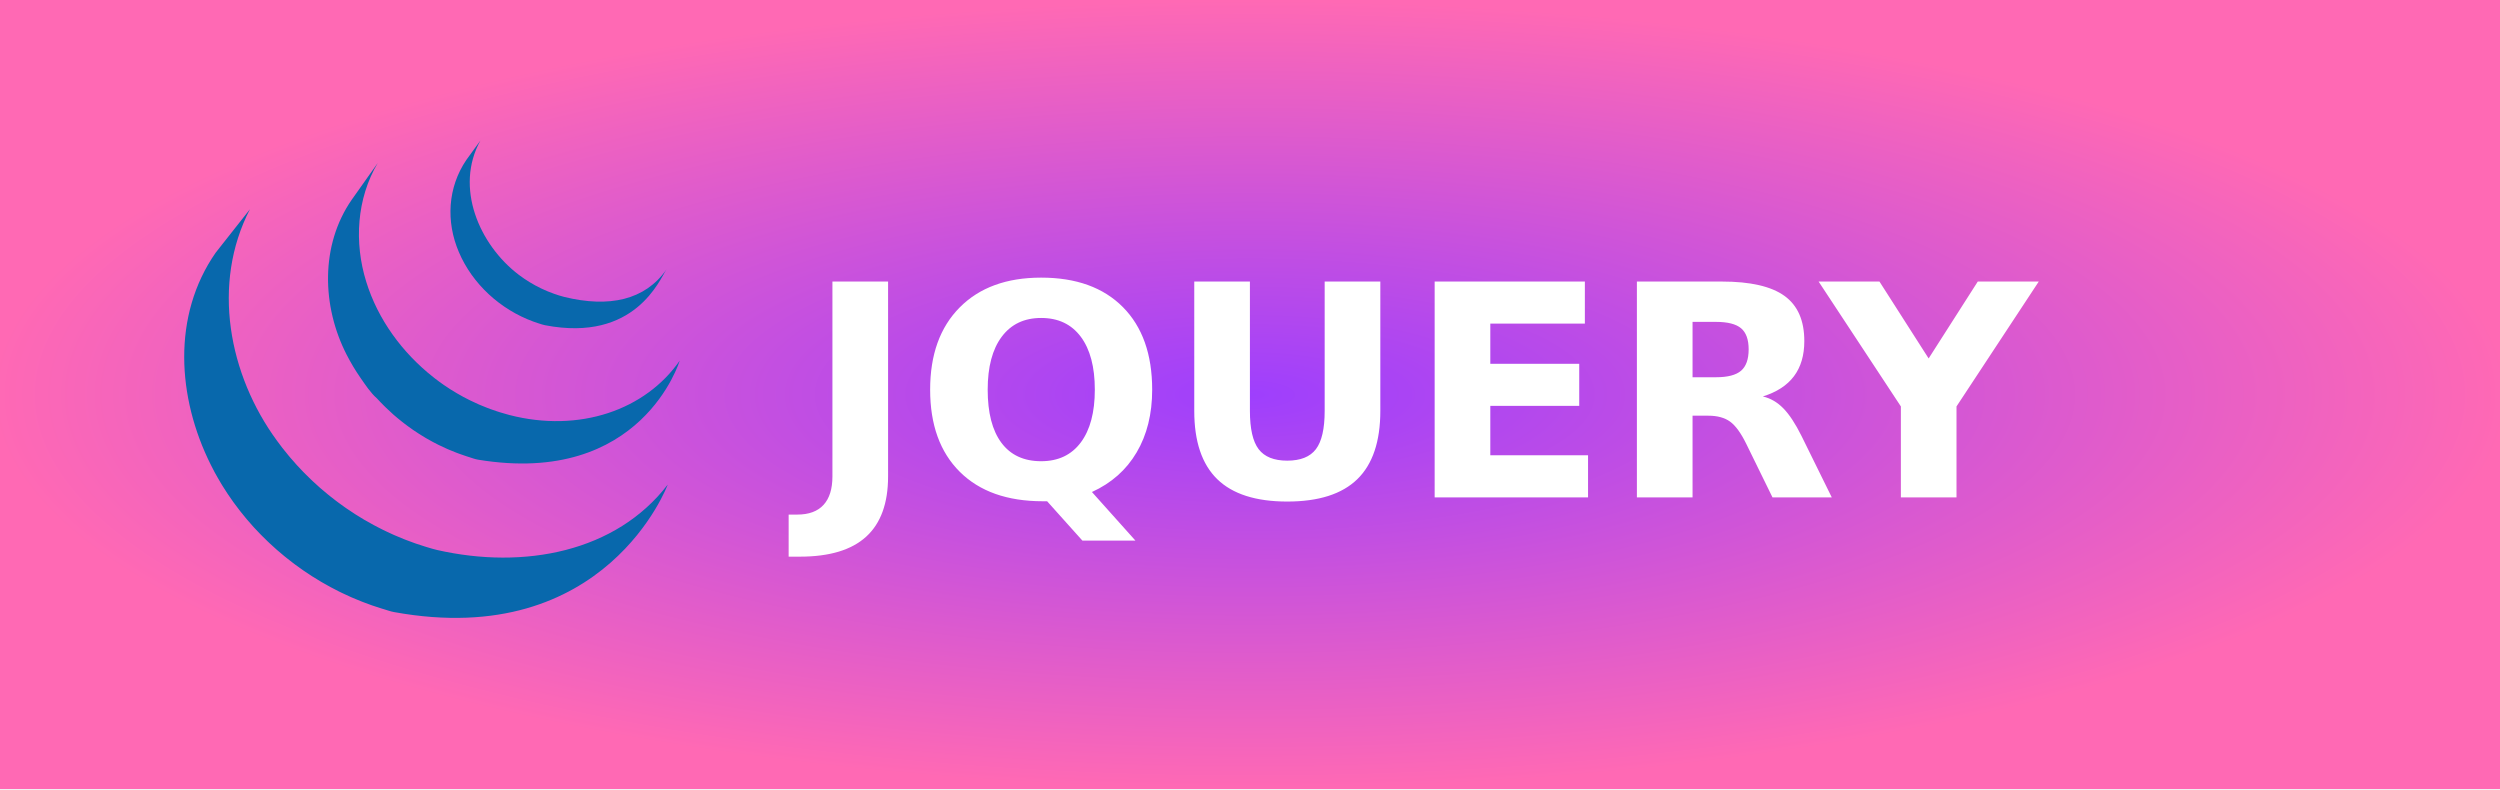
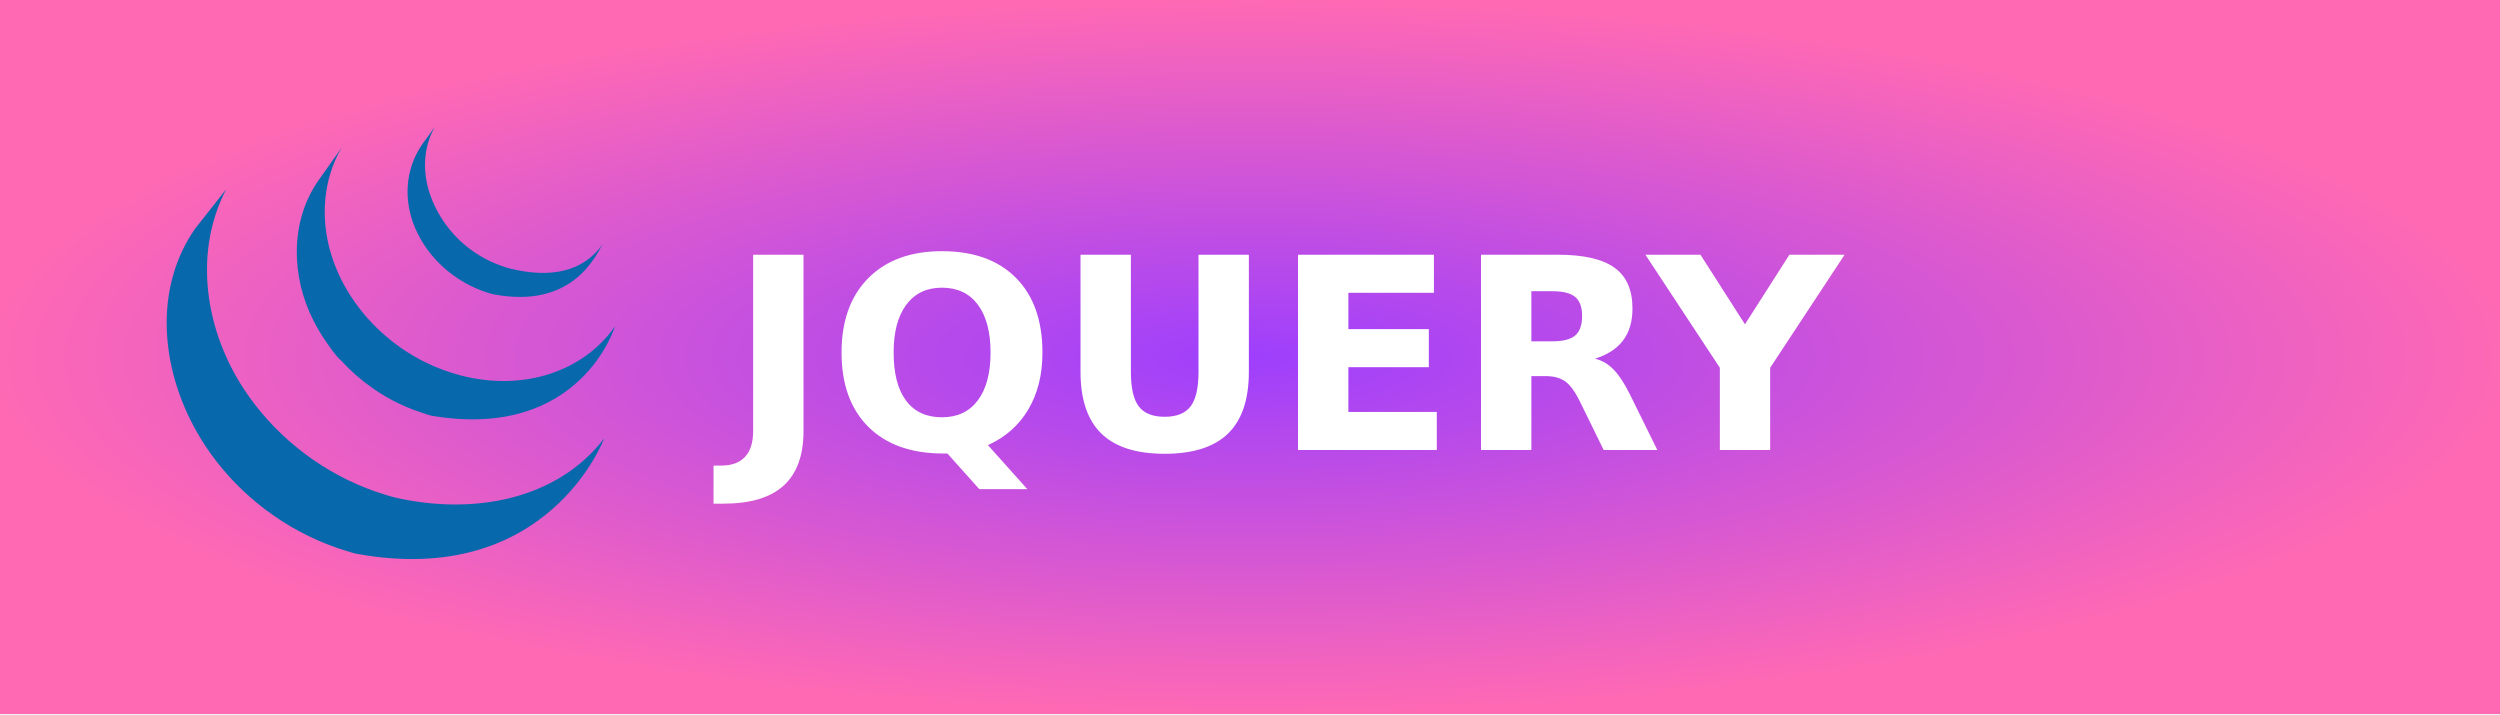
- <svg xmlns="http://www.w3.org/2000/svg" width="95" height="30" role="img" aria-label="JQUERY">
+ <svg xmlns="http://www.w3.org/2000/svg" width="105" height="30" role="img" aria-label="JQUERY">
  <defs>
    <radialGradient id="grad1" cx="50%" cy="50%" r="50%" fx="50%" fy="50%">
      <stop offset="0%" style="stop-color:#9e3ffd;stop-opacity:1">
        <animate attributeName="stop-color" values="#9e3ffd;#ff69b4;#9e3ffd" dur="5s" repeatCount="indefinite" />
      </stop>
      <stop offset="100%" style="stop-color:#ff69b4;stop-opacity:1">
        <animate attributeName="stop-color" values="#ff69b4;#9e3ffd;#ff69b4" dur="5s" repeatCount="indefinite" />
      </stop>
    </radialGradient>
  </defs>
  <g shape-rendering="crispEdges">
-     <rect width="95" height="30" fill="url(#grad1)" />
+     <rect width="105" height="30" fill="url(#grad1)" />
  </g>
  <g transform="translate(7, 3.5) scale(0.2)">
    <path fill-rule="nonzero" fill="#0868ac" d="m5.979,30.509c-8.335,11.98-7.297,27.566-0.93,40.295,0.151,0.305,0.31,0.605,0.466,0.906,0.1,0.19,0.194,0.386,0.298,0.574,0.059,0.112,0.124,0.222,0.186,0.33,0.109,0.203,0.22,0.396,0.332,0.593,0.198,0.349,0.4,0.696,0.608,1.042,0.115,0.19,0.228,0.381,0.347,0.571,0.229,0.371,0.465,0.737,0.706,1.103,0.1,0.156,0.198,0.312,0.3,0.464,0.332,0.496,0.671,0.989,1.022,1.475,0.009,0.013,0.018,0.027,0.029,0.039,0.055,0.078,0.116,0.154,0.172,0.232,0.303,0.417,0.615,0.83,0.931,1.238,0.116,0.149,0.233,0.298,0.35,0.447,0.282,0.354,0.569,0.706,0.861,1.057,0.109,0.132,0.218,0.264,0.328,0.393,0.392,0.461,0.791,0.92,1.199,1.37,0.007,0.007,0.017,0.017,0.024,0.024,0.017,0.019,0.032,0.032,0.046,0.051,0.398,0.435,0.806,0.859,1.218,1.284,0.128,0.132,0.259,0.264,0.391,0.393,0.32,0.322,0.645,0.64,0.973,0.955,0.133,0.127,0.265,0.256,0.398,0.378,0.438,0.413,0.881,0.818,1.333,1.213,0.007,0.007,0.013,0.013,0.021,0.017,0.077,0.068,0.156,0.132,0.232,0.198,0.398,0.344,0.803,0.686,1.211,1.023,0.166,0.134,0.334,0.266,0.502,0.4,0.333,0.266,0.67,0.53,1.01,0.789,0.179,0.137,0.359,0.273,0.54,0.41,0.375,0.276,0.752,0.547,1.133,0.813,0.139,0.1,0.273,0.198,0.413,0.293,0.039,0.027,0.074,0.054,0.114,0.081,0.361,0.249,0.731,0.488,1.1,0.728,0.159,0.105,0.316,0.215,0.476,0.317,0.566,0.359,1.141,0.713,1.722,1.055,0.157,0.09,0.317,0.178,0.476,0.269,0.427,0.247,0.857,0.488,1.293,0.725,0.236,0.127,0.477,0.247,0.715,0.369,0.308,0.161,0.613,0.325,0.925,0.481,0.071,0.034,0.144,0.068,0.214,0.102,0.126,0.061,0.253,0.12,0.378,0.183,0.485,0.232,0.973,0.459,1.466,0.679,0.105,0.046,0.206,0.093,0.31,0.139,0.565,0.247,1.135,0.483,1.71,0.71,0.138,0.056,0.277,0.11,0.416,0.164,0.532,0.205,1.072,0.408,1.614,0.598,0.068,0.024,0.134,0.046,0.203,0.071,0.594,0.208,1.195,0.4,1.799,0.588,0.144,0.042,0.289,0.088,0.435,0.129,0.615,0.186,1.223,0.408,1.858,0.525,40.31,7.351,52.019-24.224,52.019-24.224-9.834,12.812-27.29,16.191-43.829,12.429-0.626-0.142-1.234-0.337-1.846-0.518-0.155-0.046-0.308-0.093-0.46-0.139-0.597-0.183-1.189-0.376-1.777-0.579-0.081-0.029-0.162-0.059-0.244-0.088-0.527-0.186-1.049-0.381-1.567-0.581-0.146-0.059-0.293-0.115-0.439-0.173-0.569-0.225-1.134-0.459-1.692-0.703-0.115-0.049-0.225-0.1-0.338-0.149-0.48-0.217-0.955-0.437-1.427-0.664-0.137-0.066-0.273-0.129-0.413-0.198-0.371-0.181-0.738-0.374-1.104-0.562-0.245-0.129-0.494-0.251-0.737-0.386-0.447-0.239-0.886-0.488-1.323-0.742-0.148-0.083-0.298-0.163-0.447-0.249-0.581-0.342-1.155-0.696-1.723-1.055-0.157-0.1-0.31-0.207-0.465-0.31-0.412-0.266-0.822-0.537-1.226-0.815-0.134-0.091-0.263-0.188-0.395-0.278-0.39-0.276-0.776-0.555-1.159-0.838-0.174-0.129-0.345-0.259-0.514-0.388-0.351-0.269-0.7-0.54-1.046-0.818-0.156-0.124-0.312-0.249-0.466-0.374-0.439-0.361-0.874-0.725-1.302-1.099-0.045-0.039-0.094-0.078-0.143-0.12-0.464-0.408-0.919-0.825-1.37-1.245-0.131-0.124-0.258-0.247-0.386-0.371-0.333-0.317-0.662-0.637-0.984-0.964-0.129-0.129-0.259-0.256-0.386-0.386-0.41-0.42-0.813-0.845-1.207-1.277-0.019-0.022-0.04-0.042-0.06-0.064-0.417-0.457-0.825-0.923-1.224-1.394-0.109-0.129-0.214-0.254-0.321-0.381-0.298-0.359-0.593-0.723-0.881-1.089-0.108-0.132-0.216-0.267-0.323-0.403-0.347-0.45-0.686-0.899-1.018-1.355-9.182-12.525-12.481-29.8-5.142-43.987" />
    <path fill-rule="nonzero" fill="#0868ac" d="m31.852,20.416c-6.028,8.674-5.701,20.286-0.999,29.46,0.789,1.538,1.675,3.03,2.666,4.451,0.903,1.294,1.904,2.834,3.103,3.874,0.435,0.479,0.889,0.945,1.353,1.404,0.117,0.12,0.237,0.234,0.356,0.352,0.45,0.437,0.908,0.867,1.382,1.284,0.019,0.015,0.037,0.034,0.056,0.049,0.005,0.005,0.01,0.007,0.013,0.013,0.524,0.459,1.064,0.901,1.614,1.335,0.122,0.093,0.243,0.19,0.366,0.286,0.551,0.422,1.112,0.837,1.688,1.233,0.017,0.013,0.032,0.024,0.049,0.037,0.254,0.176,0.513,0.339,0.77,0.508,0.123,0.081,0.24,0.166,0.365,0.242,0.411,0.264,0.828,0.52,1.251,0.767,0.06,0.037,0.118,0.068,0.177,0.102,0.365,0.21,0.735,0.417,1.106,0.618,0.129,0.073,0.261,0.137,0.393,0.205,0.256,0.134,0.513,0.271,0.774,0.4,0.039,0.019,0.079,0.037,0.117,0.054,0.531,0.261,1.067,0.513,1.614,0.752,0.117,0.051,0.238,0.098,0.356,0.146,0.437,0.186,0.879,0.366,1.323,0.537,0.188,0.071,0.378,0.139,0.566,0.208,0.403,0.149,0.807,0.286,1.215,0.422,0.184,0.059,0.365,0.12,0.549,0.176,0.58,0.181,1.152,0.408,1.757,0.508,31.123,5.156,38.308-18.806,38.308-18.806-6.477,9.329-19.02,13.779-32.405,10.305-0.594-0.156-1.18-0.327-1.763-0.51-0.178-0.054-0.353-0.112-0.53-0.171-0.414-0.134-0.825-0.276-1.233-0.425-0.187-0.068-0.374-0.137-0.557-0.208-0.447-0.171-0.889-0.349-1.327-0.535-0.12-0.051-0.24-0.098-0.358-0.151-0.549-0.239-1.09-0.491-1.623-0.754-0.275-0.134-0.544-0.276-0.814-0.415-0.156-0.081-0.314-0.161-0.47-0.242-0.347-0.188-0.691-0.383-1.03-0.581-0.081-0.046-0.165-0.09-0.247-0.139-0.421-0.247-0.836-0.5-1.248-0.762-0.127-0.081-0.249-0.168-0.376-0.251-0.271-0.176-0.542-0.354-0.808-0.535-0.574-0.396-1.132-0.811-1.682-1.23-0.127-0.1-0.254-0.198-0.378-0.298-5.859-4.626-10.503-10.947-12.711-18.115-2.314-7.434-1.815-15.779,2.194-22.551" />
    <path fill-rule="nonzero" fill="#0868ac" d="m53.613,12.875c-3.554,5.229-3.903,11.724-1.437,17.5,2.6,6.13,7.928,10.94,14.147,13.22,0.256,0.095,0.513,0.181,0.773,0.269,0.114,0.034,0.226,0.073,0.341,0.107,0.366,0.115,0.73,0.249,1.108,0.32,17.185,3.32,21.846-8.818,23.087-10.605-4.083,5.879-10.945,7.29-19.364,5.247-0.665-0.162-1.396-0.402-2.037-0.629-0.822-0.293-1.632-0.627-2.419-1.005-1.495-0.718-2.92-1.59-4.241-2.588-7.534-5.716-12.214-16.621-7.298-25.502" />
  </g>
  <text transform="scale(0.09)" x="340" y="210" fill="#fff" font-size="125" font-weight="bold" font-family="Verdana,Geneva,DejaVu Sans,sans-serif">
        JQUERY
    </text>
</svg>
